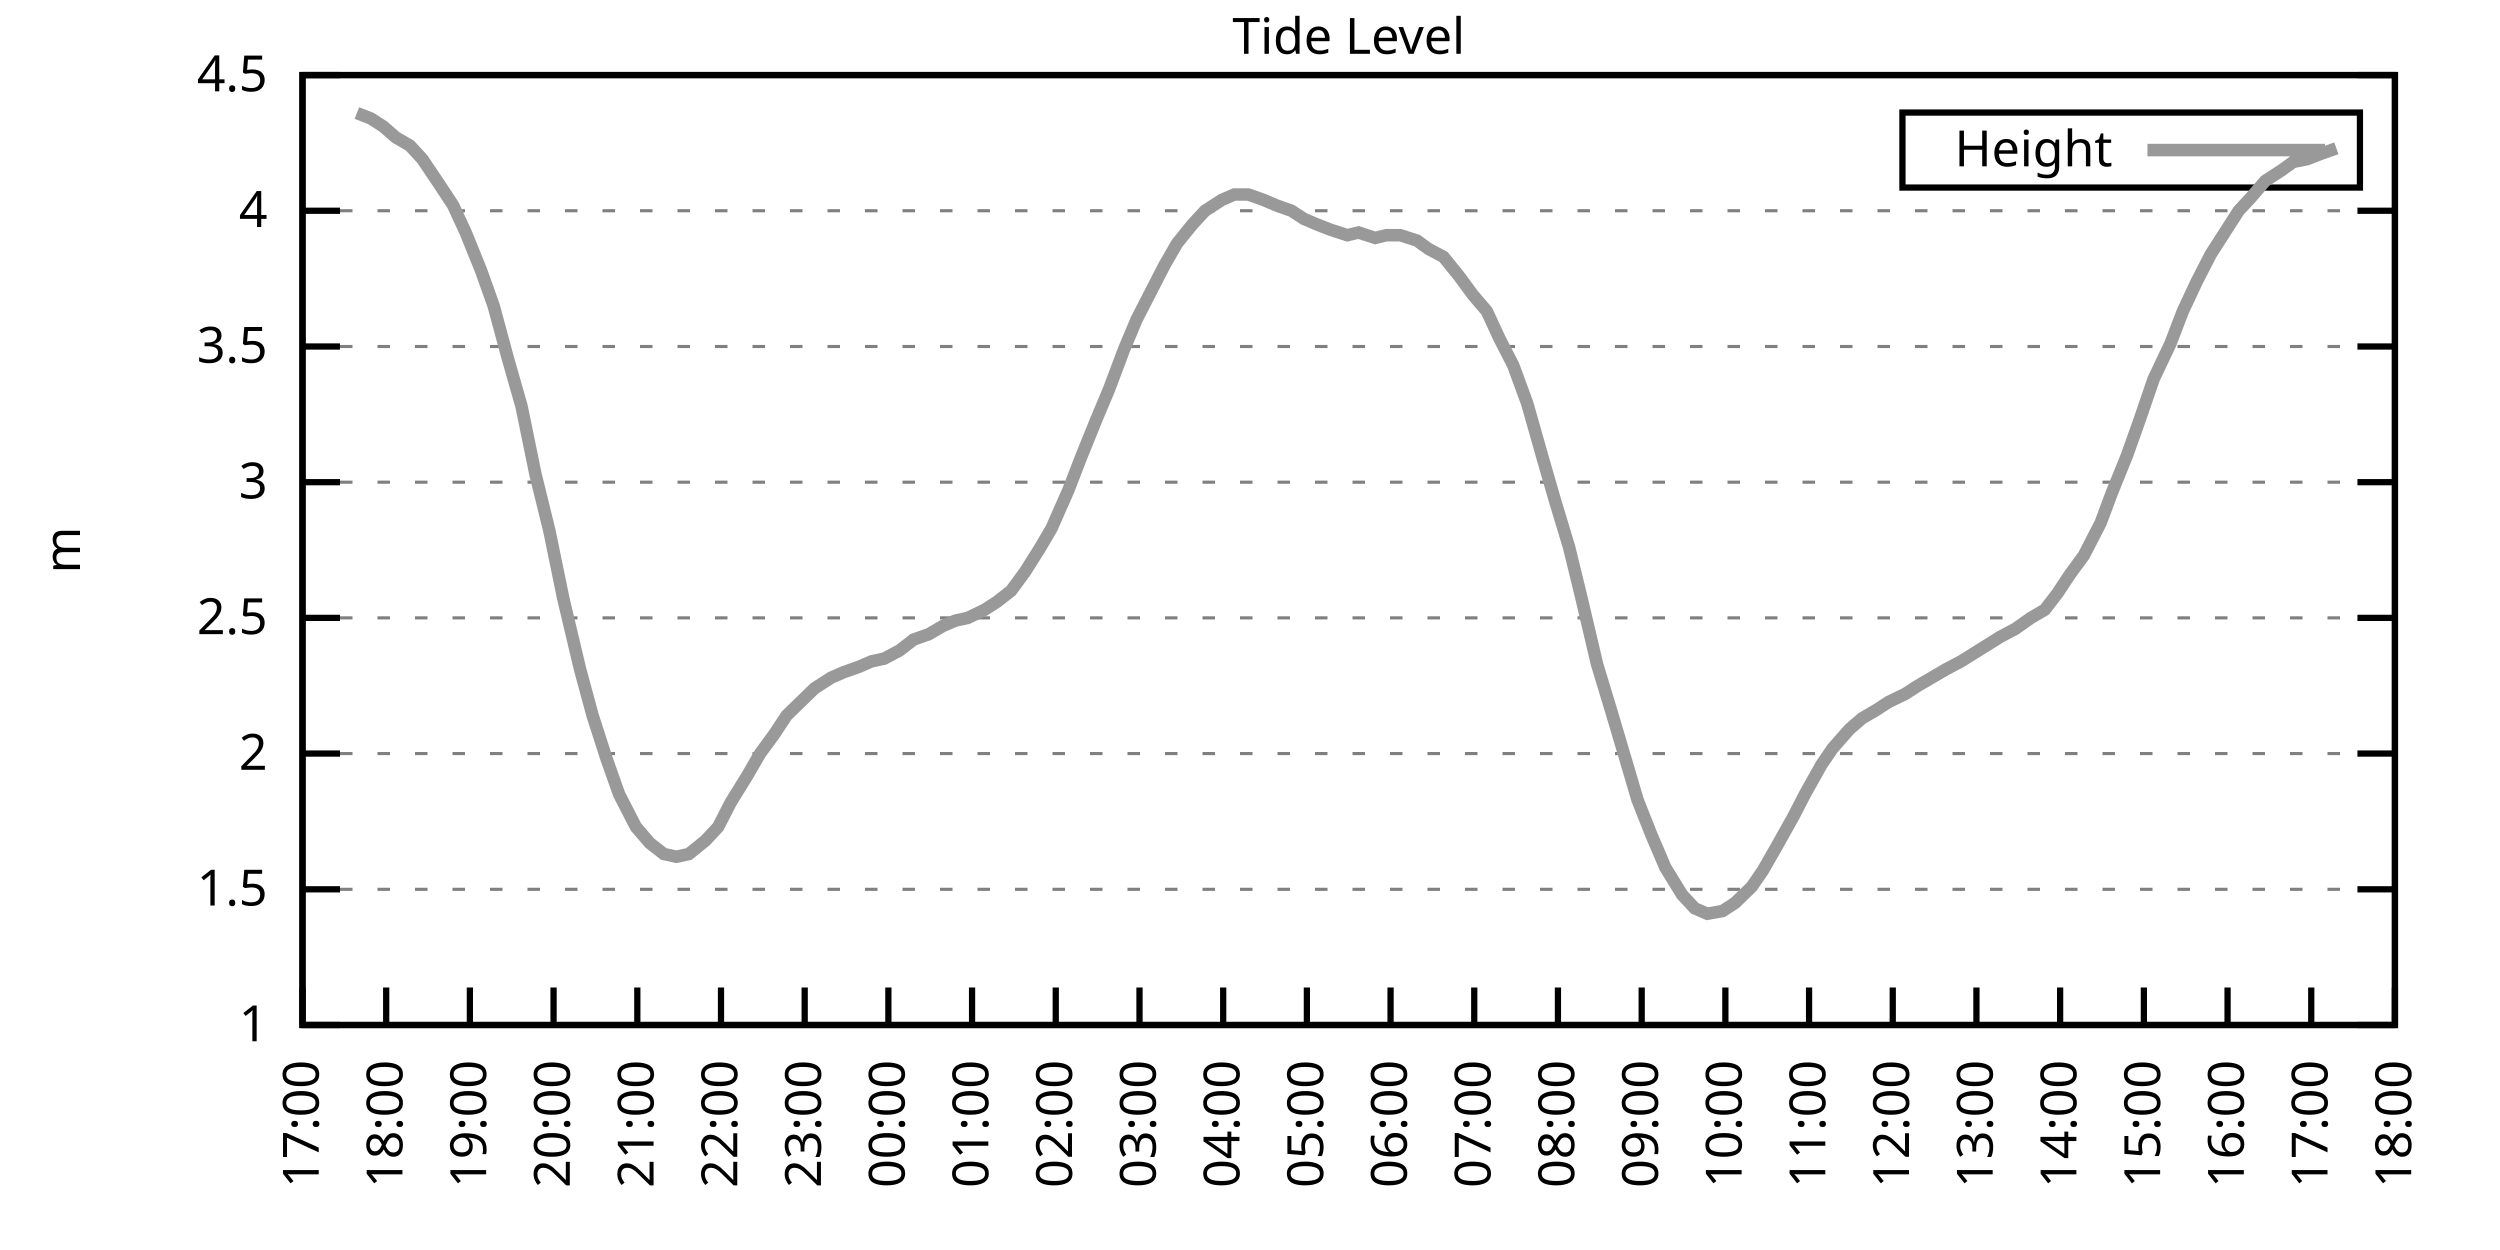
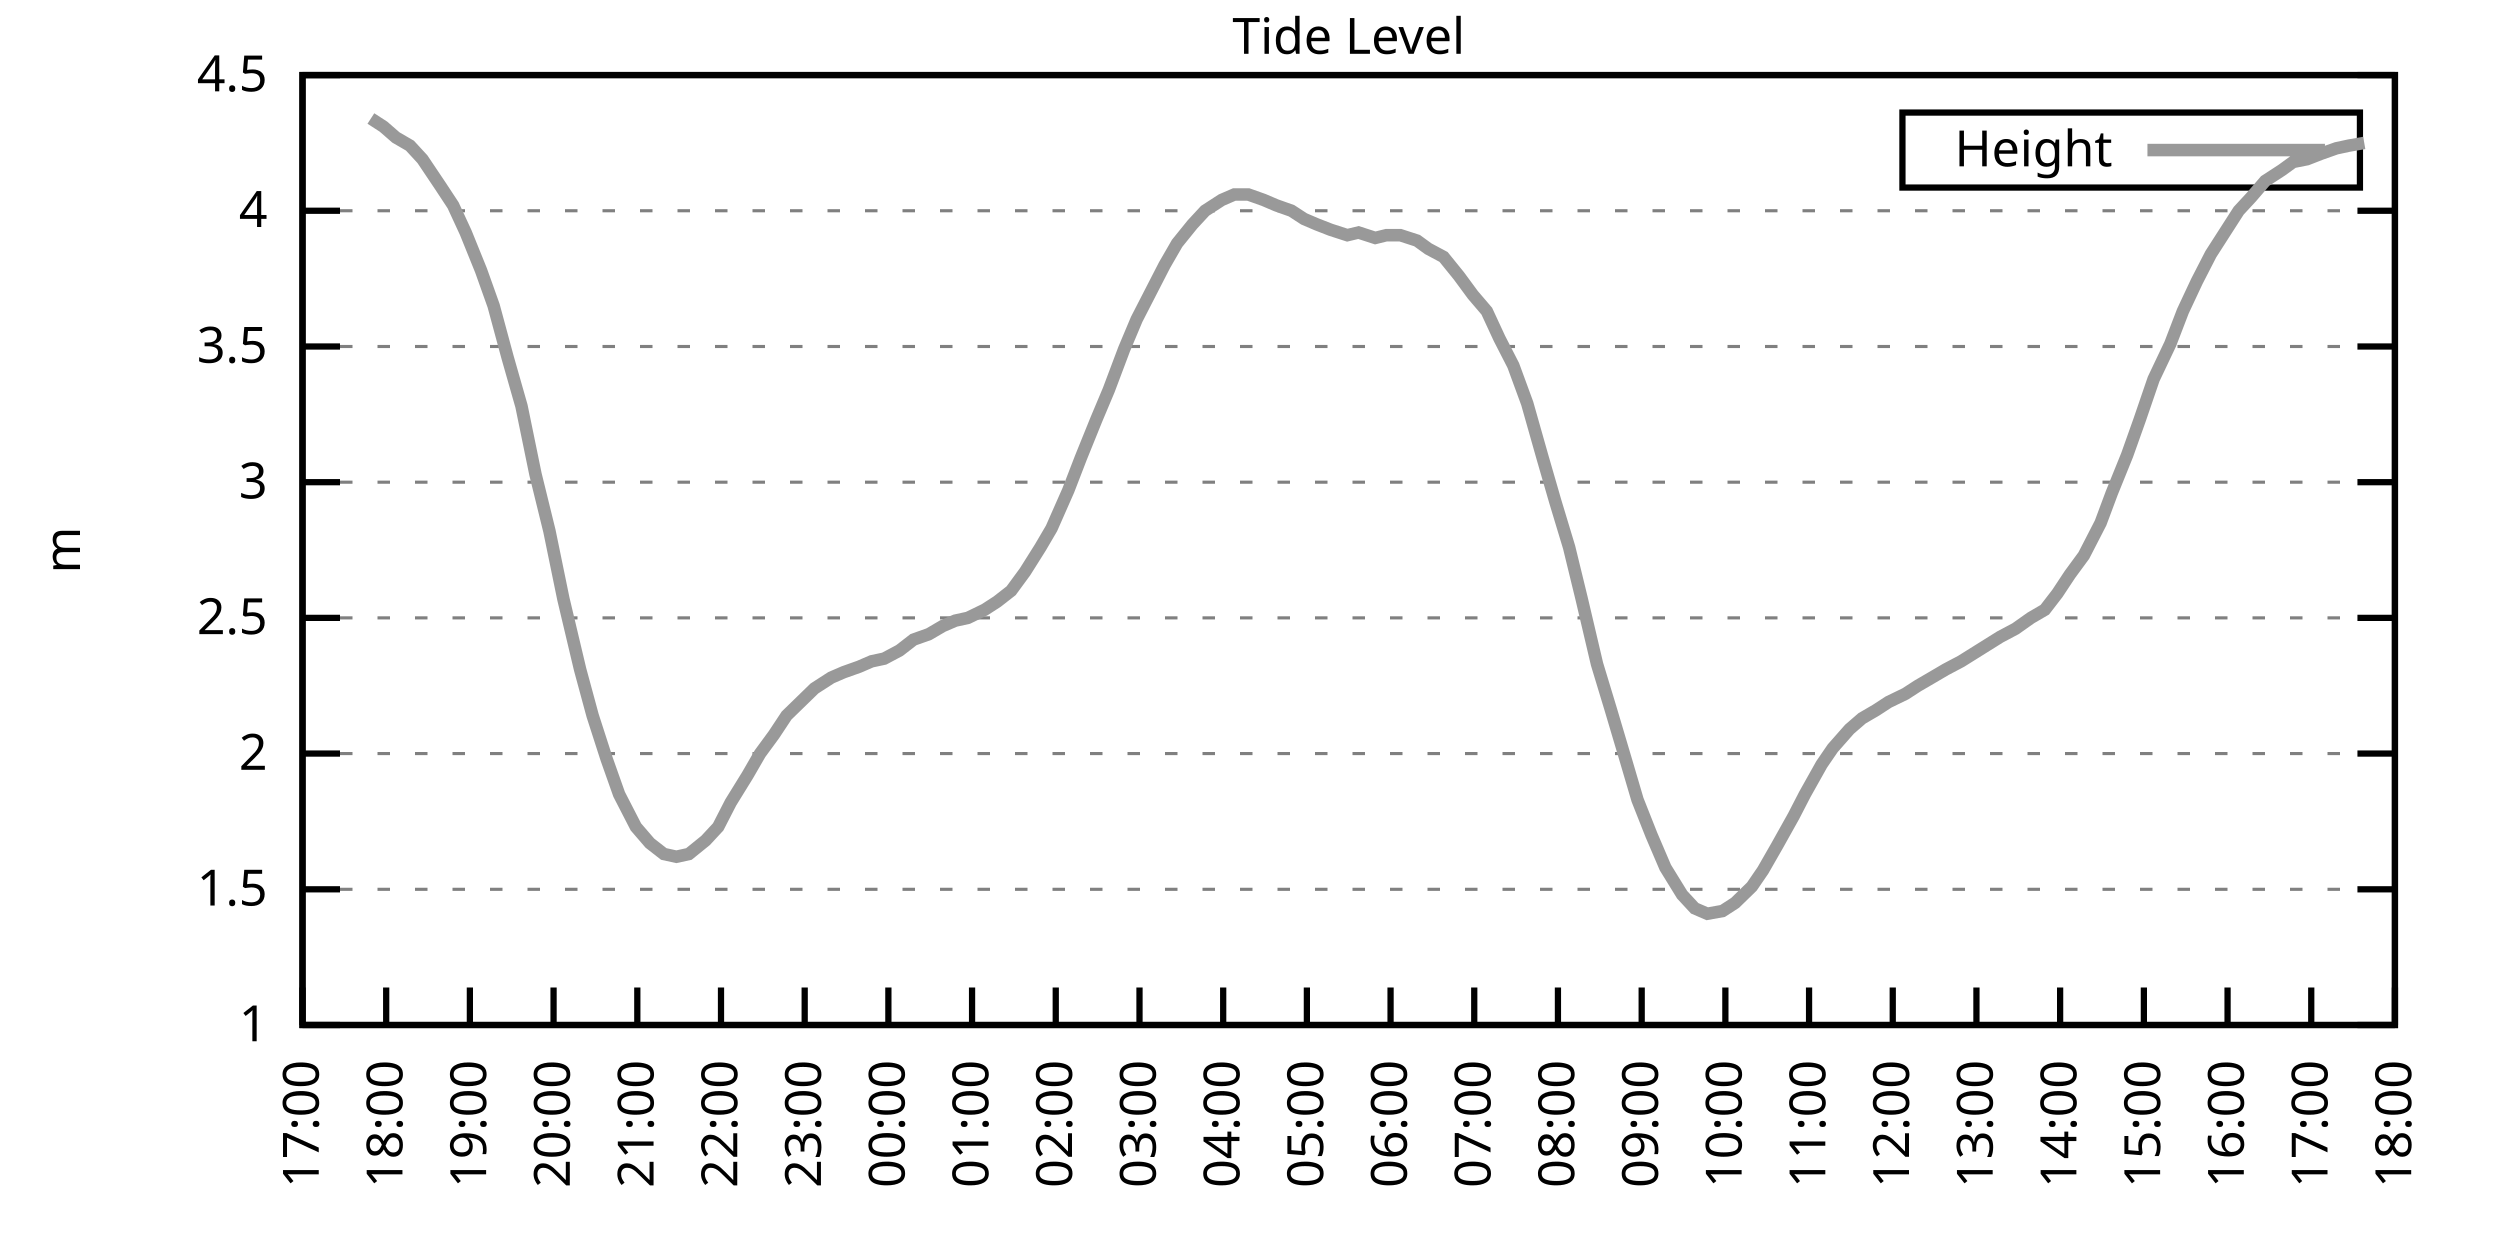
<svg xmlns="http://www.w3.org/2000/svg" xmlns:xlink="http://www.w3.org/1999/xlink" width="400" height="200" viewBox="0 0 400 200">
  <g id="gnuplot_canvas">
    <rect x="0" y="0" width="400" height="200" fill="none" />
    <defs>
      <circle id="gpDot" r="0.5" stroke-width="0.5" stroke="currentColor" />
      <path id="gpPt0" stroke-width="0.333" stroke="currentColor" d="M-1,0 h2 M0,-1 v2" />
      <path id="gpPt1" stroke-width="0.333" stroke="currentColor" d="M-1,-1 L1,1 M1,-1 L-1,1" />
      <path id="gpPt2" stroke-width="0.333" stroke="currentColor" d="M-1,0 L1,0 M0,-1 L0,1 M-1,-1 L1,1 M-1,1 L1,-1" />
      <rect id="gpPt3" stroke-width="0.333" stroke="currentColor" x="-1" y="-1" width="2" height="2" />
      <rect id="gpPt4" stroke-width="0.333" stroke="currentColor" fill="currentColor" x="-1" y="-1" width="2" height="2" />
      <circle id="gpPt5" stroke-width="0.333" stroke="currentColor" cx="0" cy="0" r="1" />
      <use xlink:href="#gpPt5" id="gpPt6" fill="currentColor" stroke="none" />
      <path id="gpPt7" stroke-width="0.333" stroke="currentColor" d="M0,-1.33 L-1.33,0.67 L1.33,0.67 z" />
      <use xlink:href="#gpPt7" id="gpPt8" fill="currentColor" stroke="none" />
      <use xlink:href="#gpPt7" id="gpPt9" stroke="currentColor" transform="rotate(180)" />
      <use xlink:href="#gpPt9" id="gpPt10" fill="currentColor" stroke="none" />
      <use xlink:href="#gpPt3" id="gpPt11" stroke="currentColor" transform="rotate(45)" />
      <use xlink:href="#gpPt11" id="gpPt12" fill="currentColor" stroke="none" />
      <path id="gpPt13" stroke-width="0.333" stroke="currentColor" d="M0,1.330 L1.265,0.411 L0.782,-1.067 L-0.782,-1.076 L-1.265,0.411 z" />
      <use xlink:href="#gpPt13" id="gpPt14" fill="currentColor" stroke="none" />
      <filter id="textbox" filterUnits="objectBoundingBox" x="0" y="0" height="1" width="1">
        <feFlood flood-color="white" flood-opacity="1" result="bgnd" />
        <feComposite in="SourceGraphic" in2="bgnd" operator="atop" />
      </filter>
      <filter id="greybox" filterUnits="objectBoundingBox" x="0" y="0" height="1" width="1">
        <feFlood flood-color="lightgrey" flood-opacity="1" result="grey" />
        <feComposite in="SourceGraphic" in2="grey" operator="atop" />
      </filter>
    </defs>
    <g fill="none" color="white" stroke="currentColor" stroke-width="1.00" stroke-linecap="butt" stroke-linejoin="miter">
</g>
    <g fill="none" color="black" stroke="currentColor" stroke-width="1.00" stroke-linecap="butt" stroke-linejoin="miter">
      <g stroke="none" shape-rendering="crispEdges">
        <polygon fill="rgb(255, 255, 255)" points="48.40,164.00 383.18,164.00 383.18,12.02 48.40,12.02 " />
      </g>
    </g>
    <g fill="none" color="black" stroke="currentColor" stroke-width="1.00" stroke-linecap="butt" stroke-linejoin="miter">
</g>
    <g fill="none" color="black" stroke="black" stroke-width="0.50" stroke-linecap="butt" stroke-linejoin="miter">
</g>
    <g fill="none" color="gray" stroke="currentColor" stroke-width="0.50" stroke-linecap="butt" stroke-linejoin="miter">
      <path stroke="gray" stroke-dasharray="2,4" class="gridline" d="M48.40,164.00 L383.19,164.00  " />
    </g>
    <g fill="none" color="gray" stroke="gray" stroke-width="1.00" stroke-linecap="butt" stroke-linejoin="miter">
</g>
    <g fill="none" color="black" stroke="currentColor" stroke-width="1.00" stroke-linecap="butt" stroke-linejoin="miter">
      <path stroke="black" d="M48.40,164.00 L54.40,164.00 M383.19,164.00 L377.19,164.00  " />
      <g transform="translate(42.80,166.60)" stroke="none" fill="black" font-family="Sans" font-size="8.00" text-anchor="end">
        <text>
          <tspan font-family="Sans"> 1</tspan>
        </text>
      </g>
    </g>
    <g fill="none" color="black" stroke="currentColor" stroke-width="1.00" stroke-linecap="butt" stroke-linejoin="miter">
</g>
    <g fill="none" color="black" stroke="black" stroke-width="0.50" stroke-linecap="butt" stroke-linejoin="miter">
</g>
    <g fill="none" color="gray" stroke="currentColor" stroke-width="0.50" stroke-linecap="butt" stroke-linejoin="miter">
      <path stroke="gray" stroke-dasharray="2,4" class="gridline" d="M48.40,142.29 L383.19,142.29  " />
    </g>
    <g fill="none" color="gray" stroke="gray" stroke-width="1.00" stroke-linecap="butt" stroke-linejoin="miter">
</g>
    <g fill="none" color="black" stroke="currentColor" stroke-width="1.00" stroke-linecap="butt" stroke-linejoin="miter">
      <path stroke="black" d="M48.40,142.29 L54.40,142.29 M383.19,142.29 L377.19,142.29  " />
      <g transform="translate(42.80,144.89)" stroke="none" fill="black" font-family="Sans" font-size="8.00" text-anchor="end">
        <text>
          <tspan font-family="Sans"> 1.5</tspan>
        </text>
      </g>
    </g>
    <g fill="none" color="black" stroke="currentColor" stroke-width="1.00" stroke-linecap="butt" stroke-linejoin="miter">
</g>
    <g fill="none" color="black" stroke="black" stroke-width="0.50" stroke-linecap="butt" stroke-linejoin="miter">
</g>
    <g fill="none" color="gray" stroke="currentColor" stroke-width="0.50" stroke-linecap="butt" stroke-linejoin="miter">
      <path stroke="gray" stroke-dasharray="2,4" class="gridline" d="M48.40,120.57 L383.19,120.57  " />
    </g>
    <g fill="none" color="gray" stroke="gray" stroke-width="1.00" stroke-linecap="butt" stroke-linejoin="miter">
</g>
    <g fill="none" color="black" stroke="currentColor" stroke-width="1.00" stroke-linecap="butt" stroke-linejoin="miter">
      <path stroke="black" d="M48.40,120.57 L54.40,120.57 M383.19,120.57 L377.19,120.57  " />
      <g transform="translate(42.80,123.17)" stroke="none" fill="black" font-family="Sans" font-size="8.00" text-anchor="end">
        <text>
          <tspan font-family="Sans"> 2</tspan>
        </text>
      </g>
    </g>
    <g fill="none" color="black" stroke="currentColor" stroke-width="1.00" stroke-linecap="butt" stroke-linejoin="miter">
</g>
    <g fill="none" color="black" stroke="black" stroke-width="0.50" stroke-linecap="butt" stroke-linejoin="miter">
</g>
    <g fill="none" color="gray" stroke="currentColor" stroke-width="0.50" stroke-linecap="butt" stroke-linejoin="miter">
      <path stroke="gray" stroke-dasharray="2,4" class="gridline" d="M48.40,98.86 L383.19,98.86  " />
    </g>
    <g fill="none" color="gray" stroke="gray" stroke-width="1.00" stroke-linecap="butt" stroke-linejoin="miter">
</g>
    <g fill="none" color="black" stroke="currentColor" stroke-width="1.00" stroke-linecap="butt" stroke-linejoin="miter">
      <path stroke="black" d="M48.40,98.86 L54.40,98.86 M383.19,98.86 L377.19,98.86  " />
      <g transform="translate(42.80,101.46)" stroke="none" fill="black" font-family="Sans" font-size="8.00" text-anchor="end">
        <text>
          <tspan font-family="Sans"> 2.5</tspan>
        </text>
      </g>
    </g>
    <g fill="none" color="black" stroke="currentColor" stroke-width="1.00" stroke-linecap="butt" stroke-linejoin="miter">
</g>
    <g fill="none" color="black" stroke="black" stroke-width="0.50" stroke-linecap="butt" stroke-linejoin="miter">
</g>
    <g fill="none" color="gray" stroke="currentColor" stroke-width="0.50" stroke-linecap="butt" stroke-linejoin="miter">
      <path stroke="gray" stroke-dasharray="2,4" class="gridline" d="M48.40,77.15 L383.19,77.15  " />
    </g>
    <g fill="none" color="gray" stroke="gray" stroke-width="1.00" stroke-linecap="butt" stroke-linejoin="miter">
</g>
    <g fill="none" color="black" stroke="currentColor" stroke-width="1.00" stroke-linecap="butt" stroke-linejoin="miter">
      <path stroke="black" d="M48.40,77.15 L54.40,77.15 M383.19,77.15 L377.19,77.15  " />
      <g transform="translate(42.80,79.75)" stroke="none" fill="black" font-family="Sans" font-size="8.00" text-anchor="end">
        <text>
          <tspan font-family="Sans"> 3</tspan>
        </text>
      </g>
    </g>
    <g fill="none" color="black" stroke="currentColor" stroke-width="1.00" stroke-linecap="butt" stroke-linejoin="miter">
</g>
    <g fill="none" color="black" stroke="black" stroke-width="0.50" stroke-linecap="butt" stroke-linejoin="miter">
</g>
    <g fill="none" color="gray" stroke="currentColor" stroke-width="0.50" stroke-linecap="butt" stroke-linejoin="miter">
      <path stroke="gray" stroke-dasharray="2,4" class="gridline" d="M48.40,55.44 L383.19,55.44  " />
    </g>
    <g fill="none" color="gray" stroke="gray" stroke-width="1.00" stroke-linecap="butt" stroke-linejoin="miter">
</g>
    <g fill="none" color="black" stroke="currentColor" stroke-width="1.00" stroke-linecap="butt" stroke-linejoin="miter">
      <path stroke="black" d="M48.40,55.44 L54.40,55.44 M383.19,55.44 L377.19,55.44  " />
      <g transform="translate(42.80,58.04)" stroke="none" fill="black" font-family="Sans" font-size="8.00" text-anchor="end">
        <text>
          <tspan font-family="Sans"> 3.5</tspan>
        </text>
      </g>
    </g>
    <g fill="none" color="black" stroke="currentColor" stroke-width="1.00" stroke-linecap="butt" stroke-linejoin="miter">
</g>
    <g fill="none" color="black" stroke="black" stroke-width="0.50" stroke-linecap="butt" stroke-linejoin="miter">
</g>
    <g fill="none" color="gray" stroke="currentColor" stroke-width="0.50" stroke-linecap="butt" stroke-linejoin="miter">
      <path stroke="gray" stroke-dasharray="2,4" class="gridline" d="M48.40,33.72 L383.19,33.72  " />
    </g>
    <g fill="none" color="gray" stroke="gray" stroke-width="1.00" stroke-linecap="butt" stroke-linejoin="miter">
</g>
    <g fill="none" color="black" stroke="currentColor" stroke-width="1.00" stroke-linecap="butt" stroke-linejoin="miter">
      <path stroke="black" d="M48.40,33.72 L54.40,33.72 M383.19,33.72 L377.19,33.72  " />
      <g transform="translate(42.80,36.32)" stroke="none" fill="black" font-family="Sans" font-size="8.00" text-anchor="end">
        <text>
          <tspan font-family="Sans"> 4</tspan>
        </text>
      </g>
    </g>
    <g fill="none" color="black" stroke="currentColor" stroke-width="1.00" stroke-linecap="butt" stroke-linejoin="miter">
</g>
    <g fill="none" color="black" stroke="black" stroke-width="0.50" stroke-linecap="butt" stroke-linejoin="miter">
</g>
    <g fill="none" color="gray" stroke="currentColor" stroke-width="0.50" stroke-linecap="butt" stroke-linejoin="miter">
      <path stroke="gray" stroke-dasharray="2,4" class="gridline" d="M48.40,12.01 L383.19,12.01  " />
    </g>
    <g fill="none" color="gray" stroke="gray" stroke-width="1.00" stroke-linecap="butt" stroke-linejoin="miter">
</g>
    <g fill="none" color="black" stroke="currentColor" stroke-width="1.00" stroke-linecap="butt" stroke-linejoin="miter">
      <path stroke="black" d="M48.40,12.01 L54.40,12.01 M383.19,12.01 L377.19,12.01  " />
      <g transform="translate(42.80,14.61)" stroke="none" fill="black" font-family="Sans" font-size="8.00" text-anchor="end">
        <text>
          <tspan font-family="Sans"> 4.5</tspan>
        </text>
      </g>
    </g>
    <g fill="none" color="black" stroke="currentColor" stroke-width="1.00" stroke-linecap="butt" stroke-linejoin="miter">
      <path stroke="black" d="M48.40,164.00 L48.40,158.00  " />
      <g transform="translate(51.00,169.60) rotate(270.00)" stroke="none" fill="black" font-family="Sans" font-size="8.00" text-anchor="end">
        <text>
          <tspan font-family="Sans">17:00</tspan>
        </text>
      </g>
    </g>
    <g fill="none" color="black" stroke="currentColor" stroke-width="1.00" stroke-linecap="butt" stroke-linejoin="miter">
      <path stroke="black" d="M61.79,164.00 L61.79,158.00  " />
      <g transform="translate(64.39,169.60) rotate(270.00)" stroke="none" fill="black" font-family="Sans" font-size="8.00" text-anchor="end">
        <text>
          <tspan font-family="Sans">18:00</tspan>
        </text>
      </g>
    </g>
    <g fill="none" color="black" stroke="currentColor" stroke-width="1.00" stroke-linecap="butt" stroke-linejoin="miter">
      <path stroke="black" d="M75.18,164.00 L75.18,158.00  " />
      <g transform="translate(77.78,169.60) rotate(270.00)" stroke="none" fill="black" font-family="Sans" font-size="8.00" text-anchor="end">
        <text>
          <tspan font-family="Sans">19:00</tspan>
        </text>
      </g>
    </g>
    <g fill="none" color="black" stroke="currentColor" stroke-width="1.00" stroke-linecap="butt" stroke-linejoin="miter">
      <path stroke="black" d="M88.57,164.00 L88.57,158.00  " />
      <g transform="translate(91.17,169.60) rotate(270.00)" stroke="none" fill="black" font-family="Sans" font-size="8.00" text-anchor="end">
        <text>
          <tspan font-family="Sans">20:00</tspan>
        </text>
      </g>
    </g>
    <g fill="none" color="black" stroke="currentColor" stroke-width="1.00" stroke-linecap="butt" stroke-linejoin="miter">
      <path stroke="black" d="M101.97,164.00 L101.97,158.00  " />
      <g transform="translate(104.57,169.60) rotate(270.00)" stroke="none" fill="black" font-family="Sans" font-size="8.00" text-anchor="end">
        <text>
          <tspan font-family="Sans">21:00</tspan>
        </text>
      </g>
    </g>
    <g fill="none" color="black" stroke="currentColor" stroke-width="1.00" stroke-linecap="butt" stroke-linejoin="miter">
      <path stroke="black" d="M115.36,164.00 L115.36,158.00  " />
      <g transform="translate(117.96,169.60) rotate(270.00)" stroke="none" fill="black" font-family="Sans" font-size="8.00" text-anchor="end">
        <text>
          <tspan font-family="Sans">22:00</tspan>
        </text>
      </g>
    </g>
    <g fill="none" color="black" stroke="currentColor" stroke-width="1.00" stroke-linecap="butt" stroke-linejoin="miter">
      <path stroke="black" d="M128.75,164.00 L128.75,158.00  " />
      <g transform="translate(131.35,169.60) rotate(270.00)" stroke="none" fill="black" font-family="Sans" font-size="8.00" text-anchor="end">
        <text>
          <tspan font-family="Sans">23:00</tspan>
        </text>
      </g>
    </g>
    <g fill="none" color="black" stroke="currentColor" stroke-width="1.00" stroke-linecap="butt" stroke-linejoin="miter">
      <path stroke="black" d="M142.14,164.00 L142.14,158.00  " />
      <g transform="translate(144.74,169.60) rotate(270.00)" stroke="none" fill="black" font-family="Sans" font-size="8.00" text-anchor="end">
        <text>
          <tspan font-family="Sans">00:00</tspan>
        </text>
      </g>
    </g>
    <g fill="none" color="black" stroke="currentColor" stroke-width="1.00" stroke-linecap="butt" stroke-linejoin="miter">
      <path stroke="black" d="M155.53,164.00 L155.53,158.00  " />
      <g transform="translate(158.13,169.60) rotate(270.00)" stroke="none" fill="black" font-family="Sans" font-size="8.00" text-anchor="end">
        <text>
          <tspan font-family="Sans">01:00</tspan>
        </text>
      </g>
    </g>
    <g fill="none" color="black" stroke="currentColor" stroke-width="1.00" stroke-linecap="butt" stroke-linejoin="miter">
      <path stroke="black" d="M168.92,164.00 L168.92,158.00  " />
      <g transform="translate(171.52,169.60) rotate(270.00)" stroke="none" fill="black" font-family="Sans" font-size="8.00" text-anchor="end">
        <text>
          <tspan font-family="Sans">02:00</tspan>
        </text>
      </g>
    </g>
    <g fill="none" color="black" stroke="currentColor" stroke-width="1.00" stroke-linecap="butt" stroke-linejoin="miter">
      <path stroke="black" d="M182.32,164.00 L182.32,158.00  " />
      <g transform="translate(184.92,169.60) rotate(270.00)" stroke="none" fill="black" font-family="Sans" font-size="8.00" text-anchor="end">
        <text>
          <tspan font-family="Sans">03:00</tspan>
        </text>
      </g>
    </g>
    <g fill="none" color="black" stroke="currentColor" stroke-width="1.00" stroke-linecap="butt" stroke-linejoin="miter">
      <path stroke="black" d="M195.71,164.00 L195.71,158.00  " />
      <g transform="translate(198.31,169.60) rotate(270.00)" stroke="none" fill="black" font-family="Sans" font-size="8.00" text-anchor="end">
        <text>
          <tspan font-family="Sans">04:00</tspan>
        </text>
      </g>
    </g>
    <g fill="none" color="black" stroke="currentColor" stroke-width="1.00" stroke-linecap="butt" stroke-linejoin="miter">
      <path stroke="black" d="M209.10,164.00 L209.10,158.00  " />
      <g transform="translate(211.70,169.60) rotate(270.00)" stroke="none" fill="black" font-family="Sans" font-size="8.00" text-anchor="end">
        <text>
          <tspan font-family="Sans">05:00</tspan>
        </text>
      </g>
    </g>
    <g fill="none" color="black" stroke="currentColor" stroke-width="1.00" stroke-linecap="butt" stroke-linejoin="miter">
      <path stroke="black" d="M222.49,164.00 L222.49,158.00  " />
      <g transform="translate(225.09,169.60) rotate(270.00)" stroke="none" fill="black" font-family="Sans" font-size="8.00" text-anchor="end">
        <text>
          <tspan font-family="Sans">06:00</tspan>
        </text>
      </g>
    </g>
    <g fill="none" color="black" stroke="currentColor" stroke-width="1.00" stroke-linecap="butt" stroke-linejoin="miter">
      <path stroke="black" d="M235.88,164.00 L235.88,158.00  " />
      <g transform="translate(238.48,169.60) rotate(270.00)" stroke="none" fill="black" font-family="Sans" font-size="8.00" text-anchor="end">
        <text>
          <tspan font-family="Sans">07:00</tspan>
        </text>
      </g>
    </g>
    <g fill="none" color="black" stroke="currentColor" stroke-width="1.00" stroke-linecap="butt" stroke-linejoin="miter">
      <path stroke="black" d="M249.27,164.00 L249.27,158.00  " />
      <g transform="translate(251.87,169.60) rotate(270.00)" stroke="none" fill="black" font-family="Sans" font-size="8.00" text-anchor="end">
        <text>
          <tspan font-family="Sans">08:00</tspan>
        </text>
      </g>
    </g>
    <g fill="none" color="black" stroke="currentColor" stroke-width="1.00" stroke-linecap="butt" stroke-linejoin="miter">
      <path stroke="black" d="M262.67,164.00 L262.67,158.00  " />
      <g transform="translate(265.27,169.60) rotate(270.00)" stroke="none" fill="black" font-family="Sans" font-size="8.00" text-anchor="end">
        <text>
          <tspan font-family="Sans">09:00</tspan>
        </text>
      </g>
    </g>
    <g fill="none" color="black" stroke="currentColor" stroke-width="1.00" stroke-linecap="butt" stroke-linejoin="miter">
      <path stroke="black" d="M276.06,164.00 L276.06,158.00  " />
      <g transform="translate(278.66,169.60) rotate(270.00)" stroke="none" fill="black" font-family="Sans" font-size="8.00" text-anchor="end">
        <text>
          <tspan font-family="Sans">10:00</tspan>
        </text>
      </g>
    </g>
    <g fill="none" color="black" stroke="currentColor" stroke-width="1.00" stroke-linecap="butt" stroke-linejoin="miter">
      <path stroke="black" d="M289.45,164.00 L289.45,158.00  " />
      <g transform="translate(292.05,169.60) rotate(270.00)" stroke="none" fill="black" font-family="Sans" font-size="8.00" text-anchor="end">
        <text>
          <tspan font-family="Sans">11:00</tspan>
        </text>
      </g>
    </g>
    <g fill="none" color="black" stroke="currentColor" stroke-width="1.00" stroke-linecap="butt" stroke-linejoin="miter">
      <path stroke="black" d="M302.84,164.00 L302.84,158.00  " />
      <g transform="translate(305.44,169.60) rotate(270.00)" stroke="none" fill="black" font-family="Sans" font-size="8.00" text-anchor="end">
        <text>
          <tspan font-family="Sans">12:00</tspan>
        </text>
      </g>
    </g>
    <g fill="none" color="black" stroke="currentColor" stroke-width="1.00" stroke-linecap="butt" stroke-linejoin="miter">
      <path stroke="black" d="M316.23,164.00 L316.23,158.00  " />
      <g transform="translate(318.83,169.60) rotate(270.00)" stroke="none" fill="black" font-family="Sans" font-size="8.00" text-anchor="end">
        <text>
          <tspan font-family="Sans">13:00</tspan>
        </text>
      </g>
    </g>
    <g fill="none" color="black" stroke="currentColor" stroke-width="1.00" stroke-linecap="butt" stroke-linejoin="miter">
      <path stroke="black" d="M329.62,164.00 L329.62,158.00  " />
      <g transform="translate(332.22,169.60) rotate(270.00)" stroke="none" fill="black" font-family="Sans" font-size="8.00" text-anchor="end">
        <text>
          <tspan font-family="Sans">14:00</tspan>
        </text>
      </g>
    </g>
    <g fill="none" color="black" stroke="currentColor" stroke-width="1.00" stroke-linecap="butt" stroke-linejoin="miter">
      <path stroke="black" d="M343.02,164.00 L343.02,158.00  " />
      <g transform="translate(345.62,169.60) rotate(270.00)" stroke="none" fill="black" font-family="Sans" font-size="8.00" text-anchor="end">
        <text>
          <tspan font-family="Sans">15:00</tspan>
        </text>
      </g>
    </g>
    <g fill="none" color="black" stroke="currentColor" stroke-width="1.00" stroke-linecap="butt" stroke-linejoin="miter">
      <path stroke="black" d="M356.41,164.00 L356.41,158.00  " />
      <g transform="translate(359.01,169.60) rotate(270.00)" stroke="none" fill="black" font-family="Sans" font-size="8.00" text-anchor="end">
        <text>
          <tspan font-family="Sans">16:00</tspan>
        </text>
      </g>
    </g>
    <g fill="none" color="black" stroke="currentColor" stroke-width="1.00" stroke-linecap="butt" stroke-linejoin="miter">
      <path stroke="black" d="M369.80,164.00 L369.80,158.00  " />
      <g transform="translate(372.40,169.60) rotate(270.00)" stroke="none" fill="black" font-family="Sans" font-size="8.00" text-anchor="end">
        <text>
          <tspan font-family="Sans">17:00</tspan>
        </text>
      </g>
    </g>
    <g fill="none" color="black" stroke="currentColor" stroke-width="1.00" stroke-linecap="butt" stroke-linejoin="miter">
      <path stroke="black" d="M383.19,164.00 L383.19,158.00  " />
      <g transform="translate(385.79,169.60) rotate(270.00)" stroke="none" fill="black" font-family="Sans" font-size="8.00" text-anchor="end">
        <text>
          <tspan font-family="Sans">18:00</tspan>
        </text>
      </g>
    </g>
    <g fill="none" color="black" stroke="currentColor" stroke-width="1.00" stroke-linecap="butt" stroke-linejoin="miter">
</g>
    <g fill="none" color="black" stroke="currentColor" stroke-width="1.00" stroke-linecap="butt" stroke-linejoin="miter">
      <path stroke="black" d="M48.40,12.01 L48.40,164.00 L383.19,164.00 L383.19,12.01 L48.40,12.01 Z  " />
    </g>
    <g fill="none" color="black" stroke="currentColor" stroke-width="1.00" stroke-linecap="butt" stroke-linejoin="miter">
</g>
    <g fill="none" color="black" stroke="currentColor" stroke-width="1.00" stroke-linecap="butt" stroke-linejoin="miter">
      <path stroke="black" d="M304.39,30.01 L304.39,18.01 L377.59,18.01 L377.59,30.01 L304.39,30.01 Z  " />
    </g>
    <g id="Tide_level_plot_1">
      <g fill="none" color="white" stroke="black" stroke-width="2.00" stroke-linecap="butt" stroke-linejoin="miter">
</g>
      <g fill="none" color="black" stroke="currentColor" stroke-width="2.00" stroke-linecap="butt" stroke-linejoin="miter">
        <g transform="translate(337.99,26.61)" stroke="none" fill="black" font-family="Sans" font-size="8.00" text-anchor="end">
          <text>
            <tspan font-family="Sans">Height</tspan>
          </text>
        </g>
      </g>
      <g fill="none" color="black" stroke="currentColor" stroke-width="2.00" stroke-linecap="butt" stroke-linejoin="miter">
-         <path stroke="rgb(153, 153, 153)" d="M343.59,24.01 L371.99,24.01 M57.10,18.09 L59.34,18.96 L61.35,20.26 L63.35,22.00 L65.59,23.30 L67.59,25.47   L70.50,29.81 L72.50,32.85 L74.51,37.20 L76.97,43.28 L78.98,48.92 L81.21,57.17 L83.44,64.99 L85.67,75.85   L87.91,84.97 L90.14,95.82 L92.82,107.11 L94.82,114.49 L97.06,121.44 L99.06,127.09 L101.74,132.30 L103.98,134.90   L106.21,136.64 L108.22,137.08 L110.22,136.64 L112.90,134.47 L114.91,132.30 L116.92,128.39 L119.60,124.05 L121.61,120.57   L123.84,117.53 L125.85,114.49 L128.08,112.32 L130.31,110.15 L132.99,108.42 L135.00,107.55 L137.45,106.68 L139.46,105.81   L141.47,105.38 L143.93,104.07 L146.16,102.34 L148.61,101.47 L150.85,100.16 L152.85,99.30 L154.86,98.86 L157.54,97.56   L159.55,96.26 L161.78,94.52 L164.01,91.48 L166.47,87.57 L168.25,84.53 L170.93,78.45 L172.94,73.24 L175.40,67.16   L177.41,62.38 L179.86,55.87 L181.87,51.09 L184.32,46.32 L186.33,42.41 L188.34,38.93 L190.80,35.89 L192.81,33.72   L195.48,31.99 L197.49,31.12 L199.73,31.12 L202.18,31.99 L204.19,32.85 L206.64,33.72 L208.65,35.03 L210.66,35.89   L212.89,36.76 L215.57,37.63 L217.36,37.20 L220.04,38.07 L221.82,37.63 L224.05,37.63 L226.73,38.50 L228.52,39.80   L230.97,41.11 L233.43,44.15 L235.66,47.18 L237.89,49.79 L239.90,54.13 L242.13,58.48 L244.36,64.56 L246.82,73.24   L248.83,80.19 L251.06,87.57 L253.07,95.82 L255.52,106.24 L257.76,113.63 L260.21,121.88 L262.00,127.96 L264.23,133.60   L266.46,138.81 L269.14,143.16 L271.15,145.33 L273.16,146.20 L275.61,145.76 L277.62,144.46 L280.30,141.85 L282.08,139.25   L284.32,135.34 L286.99,130.56 L288.78,127.09 L291.46,122.31 L293.24,119.71 L295.92,116.67 L297.93,114.93 L300.16,113.63   L302.17,112.32 L304.85,111.02 L306.86,109.72 L309.09,108.42 L311.32,107.11 L313.78,105.81 L320.03,101.90 L322.48,100.60   L324.94,98.86 L327.17,97.56 L329.18,94.95 L331.19,91.91 L333.42,88.87 L336.10,83.66 L337.88,78.89 L340.34,72.81   L342.35,67.16 L344.58,60.65 L347.26,55.00 L349.26,49.79 L351.50,45.01 L353.73,40.67 L358.19,33.72 L360.20,31.55   L362.43,28.95 L365.11,27.21 L366.90,25.91 L369.13,25.47 L371.36,24.60 L373.82,23.73  " />
+         <path stroke="rgb(153, 153, 153)" d="M343.59,24.01 L371.99,24.01 M59.34,18.96 L61.35,20.26 L63.35,22.00 L65.59,23.30 L67.59,25.47 L70.50,29.81   L72.50,32.85 L74.51,37.20 L76.97,43.28 L78.98,48.92 L81.21,57.17 L83.44,64.99 L85.67,75.85 L87.91,84.97   L90.14,95.82 L92.82,107.11 L94.82,114.49 L97.06,121.44 L99.06,127.09 L101.74,132.30 L103.98,134.90 L106.21,136.64   L108.22,137.08 L110.22,136.64 L112.90,134.47 L114.91,132.30 L116.92,128.39 L119.60,124.05 L121.61,120.57 L123.84,117.53   L125.85,114.49 L128.08,112.32 L130.31,110.15 L132.99,108.42 L135.00,107.55 L137.45,106.68 L139.46,105.81 L141.47,105.38   L143.93,104.07 L146.16,102.34 L148.61,101.47 L150.85,100.16 L152.85,99.30 L154.86,98.86 L157.54,97.56 L159.55,96.26   L161.78,94.52 L164.01,91.48 L166.47,87.57 L168.25,84.53 L170.93,78.45 L172.94,73.24 L175.40,67.16 L177.41,62.38   L179.86,55.87 L181.87,51.09 L184.32,46.32 L186.33,42.41 L188.34,38.93 L190.80,35.89 L192.81,33.72 L195.48,31.99   L197.49,31.12 L199.73,31.12 L202.18,31.99 L204.19,32.85 L206.64,33.72 L208.65,35.03 L210.66,35.89 L212.89,36.76   L215.57,37.63 L217.36,37.20 L220.04,38.07 L221.82,37.63 L224.05,37.63 L226.73,38.50 L228.52,39.80 L230.97,41.11   L233.43,44.15 L235.66,47.18 L237.89,49.79 L239.90,54.13 L242.13,58.48 L244.36,64.56 L246.82,73.24 L248.83,80.19   L251.06,87.57 L253.07,95.82 L255.52,106.24 L257.76,113.63 L260.21,121.88 L262.00,127.96 L264.23,133.60 L266.46,138.81   L269.14,143.16 L271.15,145.33 L273.16,146.20 L275.61,145.76 L277.62,144.46 L280.30,141.85 L282.08,139.25 L284.32,135.34   L286.99,130.56 L288.78,127.09 L291.46,122.31 L293.24,119.71 L295.92,116.67 L297.93,114.93 L300.16,113.63 L302.17,112.32   L304.85,111.02 L306.86,109.72 L309.09,108.42 L311.32,107.11 L313.78,105.81 L320.03,101.90 L322.48,100.60 L324.94,98.86   L327.17,97.56 L329.18,94.95 L331.19,91.91 L333.42,88.87 L336.10,83.66 L337.88,78.89 L340.34,72.81 L342.35,67.16   L344.58,60.65 L347.26,55.00 L349.26,49.79 L351.50,45.01 L353.73,40.67 L358.19,33.72 L360.20,31.55 L362.43,28.95   L365.11,27.21 L366.90,25.91 L369.13,25.47 L371.36,24.60 L373.82,23.73 L375.82,23.30 L378.28,22.87  " />
      </g>
    </g>
    <g fill="none" color="black" stroke="currentColor" stroke-width="2.00" stroke-linecap="butt" stroke-linejoin="miter">
</g>
    <g fill="none" color="black" stroke="black" stroke-width="1.00" stroke-linecap="butt" stroke-linejoin="miter">
</g>
    <g fill="none" color="black" stroke="currentColor" stroke-width="1.00" stroke-linecap="butt" stroke-linejoin="miter">
      <path stroke="black" d="M48.40,12.01 L48.40,164.00 L383.19,164.00 L383.19,12.01 L48.40,12.01 Z  " />
      <g transform="translate(12.80,88.01) rotate(270.00)" stroke="none" fill="black" font-family="Sans" font-size="8.00" text-anchor="middle">
        <text>
          <tspan font-family="Sans">m</tspan>
        </text>
      </g>
    </g>
    <g fill="none" color="black" stroke="currentColor" stroke-width="1.00" stroke-linecap="butt" stroke-linejoin="miter">
</g>
    <g fill="none" color="black" stroke="currentColor" stroke-width="1.00" stroke-linecap="butt" stroke-linejoin="miter">
      <g transform="translate(215.79,8.61)" stroke="none" fill="black" font-family="Sans" font-size="8.00" text-anchor="middle">
        <text>
          <tspan font-family="Sans">Tide Level</tspan>
        </text>
      </g>
    </g>
    <g fill="none" color="black" stroke="currentColor" stroke-width="1.00" stroke-linecap="butt" stroke-linejoin="miter">
</g>
  </g>
</svg>
